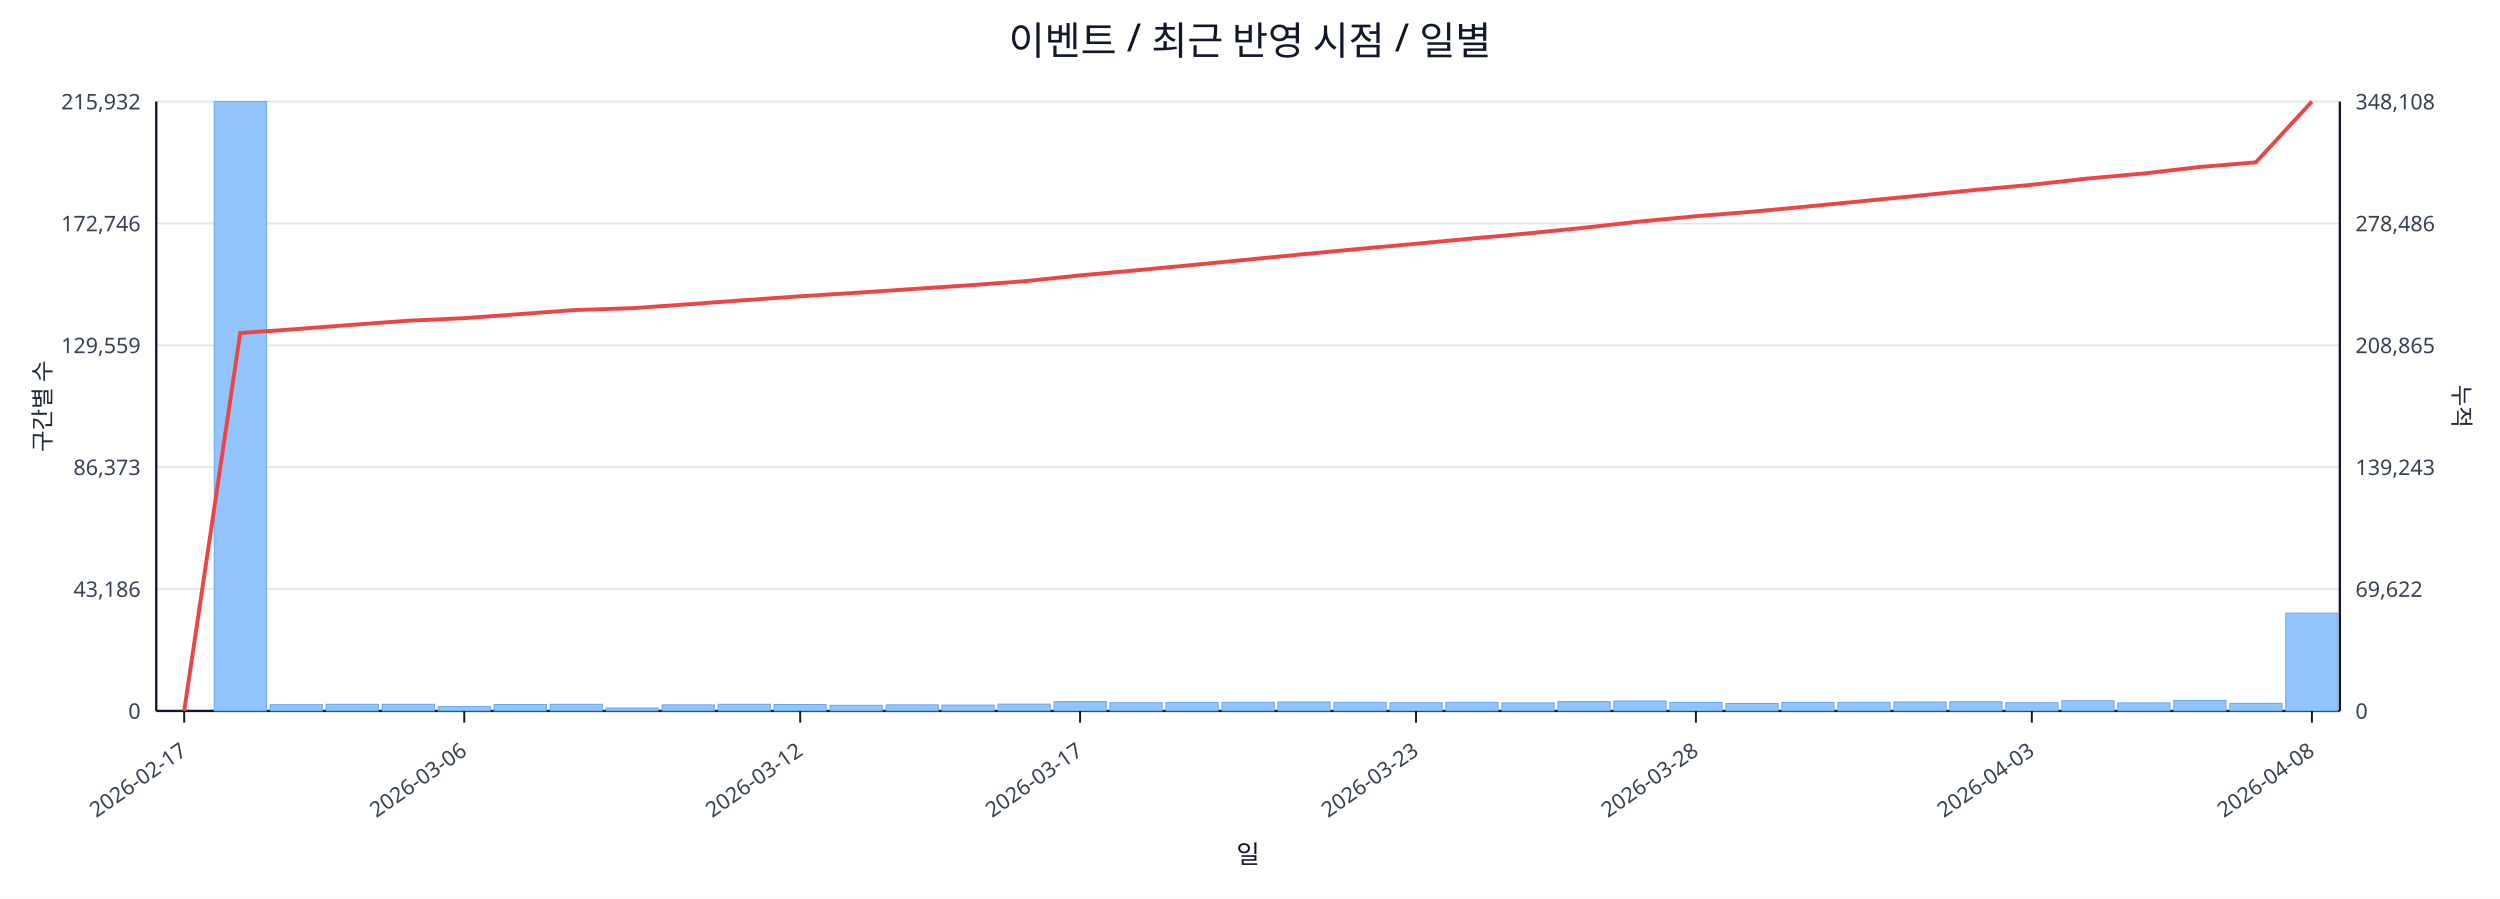
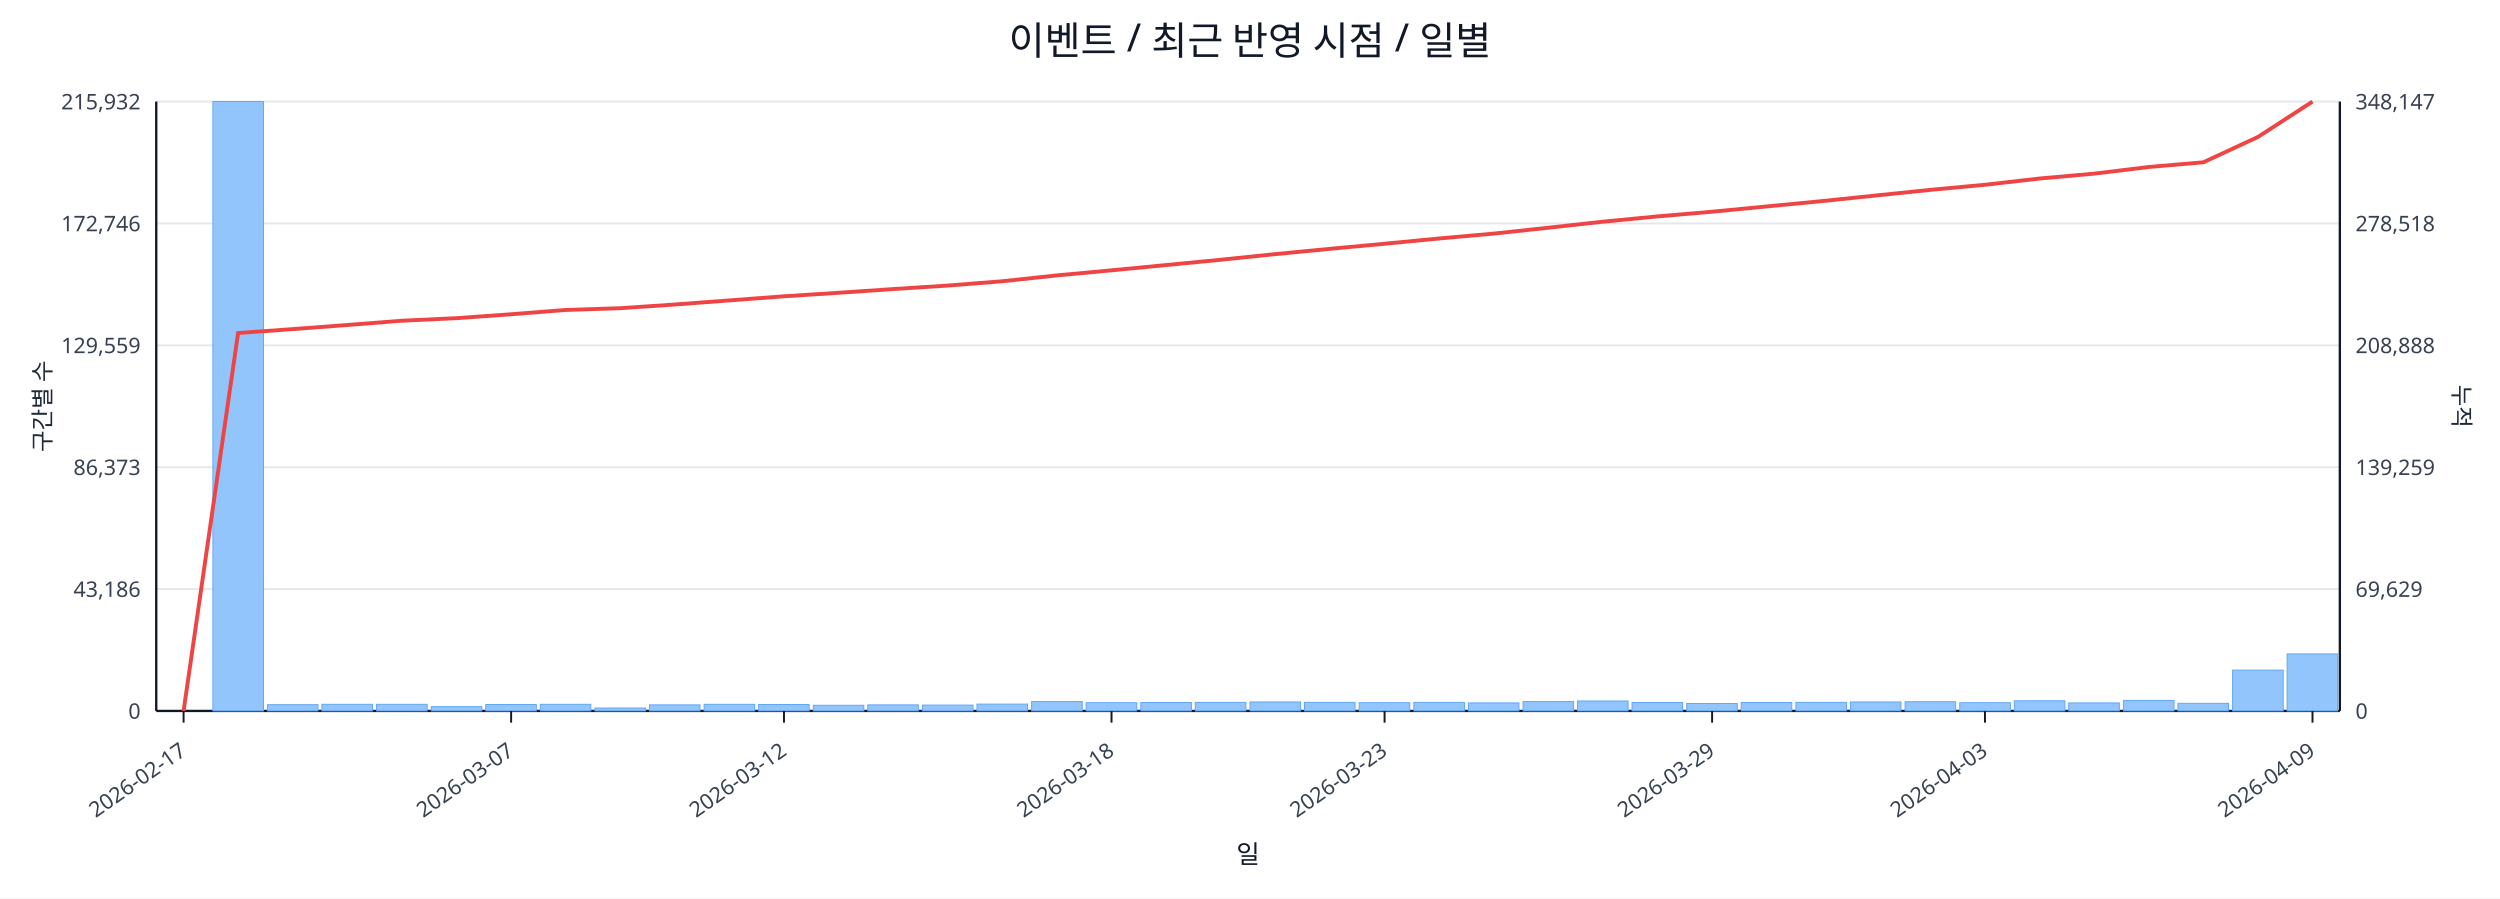
<svg xmlns="http://www.w3.org/2000/svg" width="1280" height="460" viewBox="0 0 1280 460">
  <rect x="0" y="0" width="100%" height="100%" fill="#ffffff" />
  <text x="640.0" y="28" font-size="20" text-anchor="middle" font-family="sans-serif" fill="#111827">이벤트 / 최근 반영 시점 / 일별</text>
  <line x1="80.0" y1="52.0" x2="1198.0" y2="52.0" stroke="#e5e7eb" stroke-width="1" />
  <text x="72.0" y="56.0" font-size="11" text-anchor="end" font-family="sans-serif" fill="#374151">215,932</text>
-   <text x="1206.0" y="56.0" font-size="11" text-anchor="start" font-family="sans-serif" fill="#374151">348,108</text>
+   <text x="1206.0" y="56.0" font-size="11" text-anchor="start" font-family="sans-serif" fill="#374151">348,147</text>
  <line x1="80.0" y1="114.4" x2="1198.0" y2="114.4" stroke="#e5e7eb" stroke-width="1" />
  <text x="72.0" y="118.4" font-size="11" text-anchor="end" font-family="sans-serif" fill="#374151">172,746</text>
-   <text x="1206.0" y="118.4" font-size="11" text-anchor="start" font-family="sans-serif" fill="#374151">278,486</text>
+   <text x="1206.0" y="118.4" font-size="11" text-anchor="start" font-family="sans-serif" fill="#374151">278,518</text>
  <line x1="80.0" y1="176.8" x2="1198.0" y2="176.8" stroke="#e5e7eb" stroke-width="1" />
  <text x="72.0" y="180.8" font-size="11" text-anchor="end" font-family="sans-serif" fill="#374151">129,559</text>
-   <text x="1206.0" y="180.8" font-size="11" text-anchor="start" font-family="sans-serif" fill="#374151">208,865</text>
+   <text x="1206.0" y="180.8" font-size="11" text-anchor="start" font-family="sans-serif" fill="#374151">208,888</text>
  <line x1="80.0" y1="239.2" x2="1198.0" y2="239.2" stroke="#e5e7eb" stroke-width="1" />
  <text x="72.0" y="243.2" font-size="11" text-anchor="end" font-family="sans-serif" fill="#374151">86,373</text>
-   <text x="1206.0" y="243.2" font-size="11" text-anchor="start" font-family="sans-serif" fill="#374151">139,243</text>
+   <text x="1206.0" y="243.2" font-size="11" text-anchor="start" font-family="sans-serif" fill="#374151">139,259</text>
  <line x1="80.0" y1="301.6" x2="1198.0" y2="301.6" stroke="#e5e7eb" stroke-width="1" />
  <text x="72.0" y="305.6" font-size="11" text-anchor="end" font-family="sans-serif" fill="#374151">43,186</text>
-   <text x="1206.0" y="305.6" font-size="11" text-anchor="start" font-family="sans-serif" fill="#374151">69,622</text>
+   <text x="1206.0" y="305.6" font-size="11" text-anchor="start" font-family="sans-serif" fill="#374151">69,629</text>
  <line x1="80.0" y1="364.0" x2="1198.0" y2="364.0" stroke="#e5e7eb" stroke-width="1" />
  <text x="72.0" y="368.0" font-size="11" text-anchor="end" font-family="sans-serif" fill="#374151">0</text>
  <text x="1206.0" y="368.0" font-size="11" text-anchor="start" font-family="sans-serif" fill="#374151">0</text>
  <line x1="80.0" y1="364.0" x2="1198.0" y2="364.0" stroke="#111827" stroke-width="1.2" />
  <line x1="80.0" y1="52.0" x2="80.0" y2="364.0" stroke="#111827" stroke-width="1.2" />
  <line x1="1198.0" y1="52.0" x2="1198.0" y2="364.0" stroke="#111827" stroke-width="1.2" />
-   <rect x="81.0" y="364.0" width="26.7" height="0.0" fill="#93c5fd" stroke="#60a5fa" stroke-width="0.5" />
-   <rect x="109.7" y="52.0" width="26.7" height="312.0" fill="#93c5fd" stroke="#60a5fa" stroke-width="0.5" />
-   <rect x="138.3" y="360.8" width="26.7" height="3.2" fill="#93c5fd" stroke="#60a5fa" stroke-width="0.5" />
-   <rect x="167.0" y="360.6" width="26.7" height="3.4" fill="#93c5fd" stroke="#60a5fa" stroke-width="0.5" />
-   <rect x="195.7" y="360.6" width="26.7" height="3.4" fill="#93c5fd" stroke="#60a5fa" stroke-width="0.5" />
-   <rect x="224.3" y="361.8" width="26.7" height="2.2" fill="#93c5fd" stroke="#60a5fa" stroke-width="0.5" />
-   <rect x="253.0" y="360.7" width="26.7" height="3.3" fill="#93c5fd" stroke="#60a5fa" stroke-width="0.5" />
-   <rect x="281.7" y="360.6" width="26.7" height="3.4" fill="#93c5fd" stroke="#60a5fa" stroke-width="0.5" />
-   <rect x="310.3" y="362.5" width="26.7" height="1.5" fill="#93c5fd" stroke="#60a5fa" stroke-width="0.5" />
-   <rect x="339.0" y="360.9" width="26.7" height="3.1" fill="#93c5fd" stroke="#60a5fa" stroke-width="0.5" />
-   <rect x="367.7" y="360.6" width="26.7" height="3.4" fill="#93c5fd" stroke="#60a5fa" stroke-width="0.5" />
-   <rect x="396.3" y="360.7" width="26.7" height="3.3" fill="#93c5fd" stroke="#60a5fa" stroke-width="0.5" />
-   <rect x="425.0" y="361.1" width="26.7" height="2.9" fill="#93c5fd" stroke="#60a5fa" stroke-width="0.5" />
-   <rect x="453.7" y="360.9" width="26.7" height="3.1" fill="#93c5fd" stroke="#60a5fa" stroke-width="0.5" />
-   <rect x="482.3" y="361.0" width="26.7" height="3.0" fill="#93c5fd" stroke="#60a5fa" stroke-width="0.5" />
-   <rect x="511.0" y="360.5" width="26.7" height="3.5" fill="#93c5fd" stroke="#60a5fa" stroke-width="0.5" />
-   <rect x="539.7" y="359.2" width="26.7" height="4.8" fill="#93c5fd" stroke="#60a5fa" stroke-width="0.5" />
-   <rect x="568.3" y="359.8" width="26.7" height="4.2" fill="#93c5fd" stroke="#60a5fa" stroke-width="0.5" />
-   <rect x="597.0" y="359.7" width="26.7" height="4.3" fill="#93c5fd" stroke="#60a5fa" stroke-width="0.5" />
-   <rect x="625.7" y="359.6" width="26.7" height="4.4" fill="#93c5fd" stroke="#60a5fa" stroke-width="0.5" />
-   <rect x="654.3" y="359.4" width="26.7" height="4.6" fill="#93c5fd" stroke="#60a5fa" stroke-width="0.5" />
-   <rect x="683.0" y="359.6" width="26.7" height="4.4" fill="#93c5fd" stroke="#60a5fa" stroke-width="0.5" />
-   <rect x="711.7" y="359.8" width="26.7" height="4.2" fill="#93c5fd" stroke="#60a5fa" stroke-width="0.5" />
-   <rect x="740.3" y="359.6" width="26.7" height="4.4" fill="#93c5fd" stroke="#60a5fa" stroke-width="0.5" />
-   <rect x="769.0" y="359.9" width="26.7" height="4.1" fill="#93c5fd" stroke="#60a5fa" stroke-width="0.5" />
-   <rect x="797.7" y="359.2" width="26.7" height="4.8" fill="#93c5fd" stroke="#60a5fa" stroke-width="0.5" />
-   <rect x="826.3" y="358.9" width="26.7" height="5.1" fill="#93c5fd" stroke="#60a5fa" stroke-width="0.5" />
-   <rect x="855.0" y="359.7" width="26.7" height="4.3" fill="#93c5fd" stroke="#60a5fa" stroke-width="0.5" />
-   <rect x="883.7" y="360.2" width="26.7" height="3.8" fill="#93c5fd" stroke="#60a5fa" stroke-width="0.5" />
-   <rect x="912.3" y="359.7" width="26.7" height="4.3" fill="#93c5fd" stroke="#60a5fa" stroke-width="0.5" />
-   <rect x="941.0" y="359.6" width="26.7" height="4.4" fill="#93c5fd" stroke="#60a5fa" stroke-width="0.5" />
-   <rect x="969.7" y="359.4" width="26.7" height="4.6" fill="#93c5fd" stroke="#60a5fa" stroke-width="0.5" />
-   <rect x="998.3" y="359.3" width="26.7" height="4.7" fill="#93c5fd" stroke="#60a5fa" stroke-width="0.5" />
-   <rect x="1027.0" y="359.8" width="26.7" height="4.2" fill="#93c5fd" stroke="#60a5fa" stroke-width="0.5" />
-   <rect x="1055.7" y="358.8" width="26.7" height="5.2" fill="#93c5fd" stroke="#60a5fa" stroke-width="0.5" />
-   <rect x="1084.3" y="359.9" width="26.7" height="4.1" fill="#93c5fd" stroke="#60a5fa" stroke-width="0.5" />
-   <rect x="1113.0" y="358.6" width="26.7" height="5.4" fill="#93c5fd" stroke="#60a5fa" stroke-width="0.5" />
-   <rect x="1141.7" y="360.1" width="26.7" height="3.9" fill="#93c5fd" stroke="#60a5fa" stroke-width="0.5" />
-   <rect x="1170.3" y="313.9" width="26.7" height="50.1" fill="#93c5fd" stroke="#60a5fa" stroke-width="0.5" />
-   <polyline fill="none" stroke="#ef4444" stroke-width="2" points="94.3,364.0 123.0,170.5 151.7,168.5 180.3,166.3 209.0,164.2 237.7,162.9 266.3,160.8 295.0,158.7 323.7,157.8 352.3,155.8 381.0,153.7 409.7,151.7 438.3,149.9 467.0,148.0 495.7,146.1 524.3,144.0 553.0,141.0 581.7,138.4 610.3,135.7 639.0,132.9 667.7,130.1 696.3,127.4 725.0,124.8 753.7,122.1 782.3,119.5 811.0,116.6 839.7,113.4 868.3,110.7 897.0,108.4 925.7,105.7 954.3,102.9 983.0,100.1 1011.7,97.2 1040.3,94.6 1069.0,91.4 1097.7,88.8 1126.3,85.5 1155.0,83.1 1183.7,52.0" />
-   <line x1="94.3" y1="364.0" x2="94.3" y2="370.0" stroke="#111827" stroke-width="1" />
-   <text x="96.3" y="386.0" font-size="11" text-anchor="end" transform="rotate(-35 96.3 386.0)" font-family="sans-serif" fill="#374151">2026-02-17</text>
-   <line x1="237.7" y1="364.0" x2="237.7" y2="370.0" stroke="#111827" stroke-width="1" />
-   <text x="239.7" y="386.0" font-size="11" text-anchor="end" transform="rotate(-35 239.7 386.0)" font-family="sans-serif" fill="#374151">2026-03-06</text>
-   <line x1="409.7" y1="364.0" x2="409.7" y2="370.0" stroke="#111827" stroke-width="1" />
-   <text x="411.7" y="386.0" font-size="11" text-anchor="end" transform="rotate(-35 411.7 386.0)" font-family="sans-serif" fill="#374151">2026-03-12</text>
-   <line x1="553.0" y1="364.0" x2="553.0" y2="370.0" stroke="#111827" stroke-width="1" />
-   <text x="555.0" y="386.0" font-size="11" text-anchor="end" transform="rotate(-35 555.0 386.0)" font-family="sans-serif" fill="#374151">2026-03-17</text>
-   <line x1="725.0" y1="364.0" x2="725.0" y2="370.0" stroke="#111827" stroke-width="1" />
-   <text x="727.0" y="386.0" font-size="11" text-anchor="end" transform="rotate(-35 727.0 386.0)" font-family="sans-serif" fill="#374151">2026-03-23</text>
-   <line x1="868.3" y1="364.0" x2="868.3" y2="370.0" stroke="#111827" stroke-width="1" />
-   <text x="870.3" y="386.0" font-size="11" text-anchor="end" transform="rotate(-35 870.3 386.0)" font-family="sans-serif" fill="#374151">2026-03-28</text>
-   <line x1="1040.3" y1="364.0" x2="1040.3" y2="370.0" stroke="#111827" stroke-width="1" />
-   <text x="1042.3" y="386.0" font-size="11" text-anchor="end" transform="rotate(-35 1042.3 386.0)" font-family="sans-serif" fill="#374151">2026-04-03</text>
-   <line x1="1183.7" y1="364.0" x2="1183.7" y2="370.0" stroke="#111827" stroke-width="1" />
-   <text x="1185.7" y="386.0" font-size="11" text-anchor="end" transform="rotate(-35 1185.7 386.0)" font-family="sans-serif" fill="#374151">2026-04-08</text>
+   <rect x="81.0" y="364.0" width="25.9" height="0.0" fill="#93c5fd" stroke="#60a5fa" stroke-width="0.5" />
+   <rect x="109.0" y="52.0" width="25.9" height="312.0" fill="#93c5fd" stroke="#60a5fa" stroke-width="0.5" />
+   <rect x="136.9" y="360.8" width="25.9" height="3.2" fill="#93c5fd" stroke="#60a5fa" stroke-width="0.5" />
+   <rect x="164.8" y="360.6" width="25.9" height="3.4" fill="#93c5fd" stroke="#60a5fa" stroke-width="0.5" />
+   <rect x="192.8" y="360.6" width="25.9" height="3.4" fill="#93c5fd" stroke="#60a5fa" stroke-width="0.5" />
+   <rect x="220.8" y="361.8" width="25.9" height="2.2" fill="#93c5fd" stroke="#60a5fa" stroke-width="0.5" />
+   <rect x="248.7" y="360.7" width="25.9" height="3.3" fill="#93c5fd" stroke="#60a5fa" stroke-width="0.5" />
+   <rect x="276.6" y="360.6" width="25.9" height="3.4" fill="#93c5fd" stroke="#60a5fa" stroke-width="0.5" />
+   <rect x="304.6" y="362.5" width="25.9" height="1.5" fill="#93c5fd" stroke="#60a5fa" stroke-width="0.5" />
+   <rect x="332.5" y="360.9" width="25.9" height="3.1" fill="#93c5fd" stroke="#60a5fa" stroke-width="0.5" />
+   <rect x="360.5" y="360.6" width="25.9" height="3.4" fill="#93c5fd" stroke="#60a5fa" stroke-width="0.5" />
+   <rect x="388.4" y="360.7" width="25.9" height="3.3" fill="#93c5fd" stroke="#60a5fa" stroke-width="0.5" />
+   <rect x="416.4" y="361.1" width="25.9" height="2.9" fill="#93c5fd" stroke="#60a5fa" stroke-width="0.5" />
+   <rect x="444.3" y="360.9" width="25.9" height="3.1" fill="#93c5fd" stroke="#60a5fa" stroke-width="0.5" />
+   <rect x="472.3" y="361.0" width="25.9" height="3.0" fill="#93c5fd" stroke="#60a5fa" stroke-width="0.5" />
+   <rect x="500.2" y="360.5" width="25.9" height="3.5" fill="#93c5fd" stroke="#60a5fa" stroke-width="0.5" />
+   <rect x="528.2" y="359.2" width="25.9" height="4.8" fill="#93c5fd" stroke="#60a5fa" stroke-width="0.5" />
+   <rect x="556.1" y="359.8" width="25.9" height="4.2" fill="#93c5fd" stroke="#60a5fa" stroke-width="0.5" />
+   <rect x="584.1" y="359.7" width="25.9" height="4.3" fill="#93c5fd" stroke="#60a5fa" stroke-width="0.5" />
+   <rect x="612.0" y="359.6" width="25.9" height="4.4" fill="#93c5fd" stroke="#60a5fa" stroke-width="0.5" />
+   <rect x="640.0" y="359.4" width="25.9" height="4.6" fill="#93c5fd" stroke="#60a5fa" stroke-width="0.5" />
+   <rect x="667.9" y="359.6" width="25.9" height="4.4" fill="#93c5fd" stroke="#60a5fa" stroke-width="0.5" />
+   <rect x="695.9" y="359.8" width="25.9" height="4.2" fill="#93c5fd" stroke="#60a5fa" stroke-width="0.5" />
+   <rect x="723.9" y="359.6" width="25.9" height="4.4" fill="#93c5fd" stroke="#60a5fa" stroke-width="0.5" />
+   <rect x="751.8" y="359.9" width="25.9" height="4.1" fill="#93c5fd" stroke="#60a5fa" stroke-width="0.5" />
+   <rect x="779.8" y="359.2" width="25.9" height="4.8" fill="#93c5fd" stroke="#60a5fa" stroke-width="0.5" />
+   <rect x="807.7" y="358.9" width="25.9" height="5.1" fill="#93c5fd" stroke="#60a5fa" stroke-width="0.5" />
+   <rect x="835.6" y="359.7" width="25.9" height="4.3" fill="#93c5fd" stroke="#60a5fa" stroke-width="0.5" />
+   <rect x="863.6" y="360.2" width="25.9" height="3.8" fill="#93c5fd" stroke="#60a5fa" stroke-width="0.5" />
+   <rect x="891.5" y="359.7" width="25.9" height="4.3" fill="#93c5fd" stroke="#60a5fa" stroke-width="0.5" />
+   <rect x="919.5" y="359.6" width="25.9" height="4.4" fill="#93c5fd" stroke="#60a5fa" stroke-width="0.5" />
+   <rect x="947.4" y="359.4" width="25.9" height="4.6" fill="#93c5fd" stroke="#60a5fa" stroke-width="0.5" />
+   <rect x="975.4" y="359.3" width="25.9" height="4.7" fill="#93c5fd" stroke="#60a5fa" stroke-width="0.5" />
+   <rect x="1003.4" y="359.8" width="25.9" height="4.2" fill="#93c5fd" stroke="#60a5fa" stroke-width="0.5" />
+   <rect x="1031.3" y="358.8" width="25.9" height="5.2" fill="#93c5fd" stroke="#60a5fa" stroke-width="0.5" />
+   <rect x="1059.2" y="359.9" width="25.9" height="4.1" fill="#93c5fd" stroke="#60a5fa" stroke-width="0.5" />
+   <rect x="1087.2" y="358.6" width="25.9" height="5.4" fill="#93c5fd" stroke="#60a5fa" stroke-width="0.5" />
+   <rect x="1115.1" y="360.1" width="25.9" height="3.9" fill="#93c5fd" stroke="#60a5fa" stroke-width="0.5" />
+   <rect x="1143.1" y="343.1" width="25.9" height="20.9" fill="#93c5fd" stroke="#60a5fa" stroke-width="0.5" />
+   <rect x="1171.0" y="334.8" width="25.9" height="29.2" fill="#93c5fd" stroke="#60a5fa" stroke-width="0.5" />
+   <polyline fill="none" stroke="#ef4444" stroke-width="2" points="94.0,364.0 121.9,170.5 149.9,168.5 177.8,166.4 205.8,164.2 233.7,162.9 261.7,160.9 289.6,158.7 317.6,157.8 345.5,155.9 373.5,153.8 401.4,151.7 429.4,149.9 457.3,148.0 485.3,146.2 513.2,144.0 541.2,141.0 569.1,138.4 597.1,135.7 625.0,133.0 653.0,130.1 680.9,127.4 708.9,124.8 736.8,122.1 764.8,119.6 792.7,116.6 820.7,113.5 848.6,110.8 876.6,108.4 904.5,105.7 932.5,103.0 960.4,100.1 988.4,97.2 1016.3,94.6 1044.3,91.4 1072.2,88.9 1100.2,85.5 1128.1,83.1 1156.1,70.1 1184.0,52.0" />
+   <line x1="94.0" y1="364.0" x2="94.0" y2="370.0" stroke="#111827" stroke-width="1" />
+   <text x="96.0" y="386.0" font-size="11" text-anchor="end" transform="rotate(-35 96.0 386.0)" font-family="sans-serif" fill="#374151">2026-02-17</text>
+   <line x1="261.7" y1="364.0" x2="261.7" y2="370.0" stroke="#111827" stroke-width="1" />
+   <text x="263.7" y="386.0" font-size="11" text-anchor="end" transform="rotate(-35 263.7 386.0)" font-family="sans-serif" fill="#374151">2026-03-07</text>
+   <line x1="401.4" y1="364.0" x2="401.4" y2="370.0" stroke="#111827" stroke-width="1" />
+   <text x="403.4" y="386.0" font-size="11" text-anchor="end" transform="rotate(-35 403.4 386.0)" font-family="sans-serif" fill="#374151">2026-03-12</text>
+   <line x1="569.1" y1="364.0" x2="569.1" y2="370.0" stroke="#111827" stroke-width="1" />
+   <text x="571.1" y="386.0" font-size="11" text-anchor="end" transform="rotate(-35 571.1 386.0)" font-family="sans-serif" fill="#374151">2026-03-18</text>
+   <line x1="708.9" y1="364.0" x2="708.9" y2="370.0" stroke="#111827" stroke-width="1" />
+   <text x="710.9" y="386.0" font-size="11" text-anchor="end" transform="rotate(-35 710.9 386.0)" font-family="sans-serif" fill="#374151">2026-03-23</text>
+   <line x1="876.6" y1="364.0" x2="876.6" y2="370.0" stroke="#111827" stroke-width="1" />
+   <text x="878.6" y="386.0" font-size="11" text-anchor="end" transform="rotate(-35 878.6 386.0)" font-family="sans-serif" fill="#374151">2026-03-29</text>
+   <line x1="1016.3" y1="364.0" x2="1016.3" y2="370.0" stroke="#111827" stroke-width="1" />
+   <text x="1018.3" y="386.0" font-size="11" text-anchor="end" transform="rotate(-35 1018.3 386.0)" font-family="sans-serif" fill="#374151">2026-04-03</text>
+   <line x1="1184.0" y1="364.0" x2="1184.0" y2="370.0" stroke="#111827" stroke-width="1" />
+   <text x="1186.0" y="386.0" font-size="11" text-anchor="end" transform="rotate(-35 1186.0 386.0)" font-family="sans-serif" fill="#374151">2026-04-09</text>
  <text x="26" y="208.0" font-size="12" transform="rotate(-90 26 208.0)" text-anchor="middle" font-family="sans-serif" fill="#1f2937">구간별 수</text>
  <text x="1256.0" y="208.0" font-size="12" transform="rotate(90 1256.0 208.0)" text-anchor="middle" font-family="sans-serif" fill="#1f2937">누적</text>
  <text x="639.0" y="442.0" font-size="13" text-anchor="middle" font-family="sans-serif" fill="#111827">일</text>
</svg>
